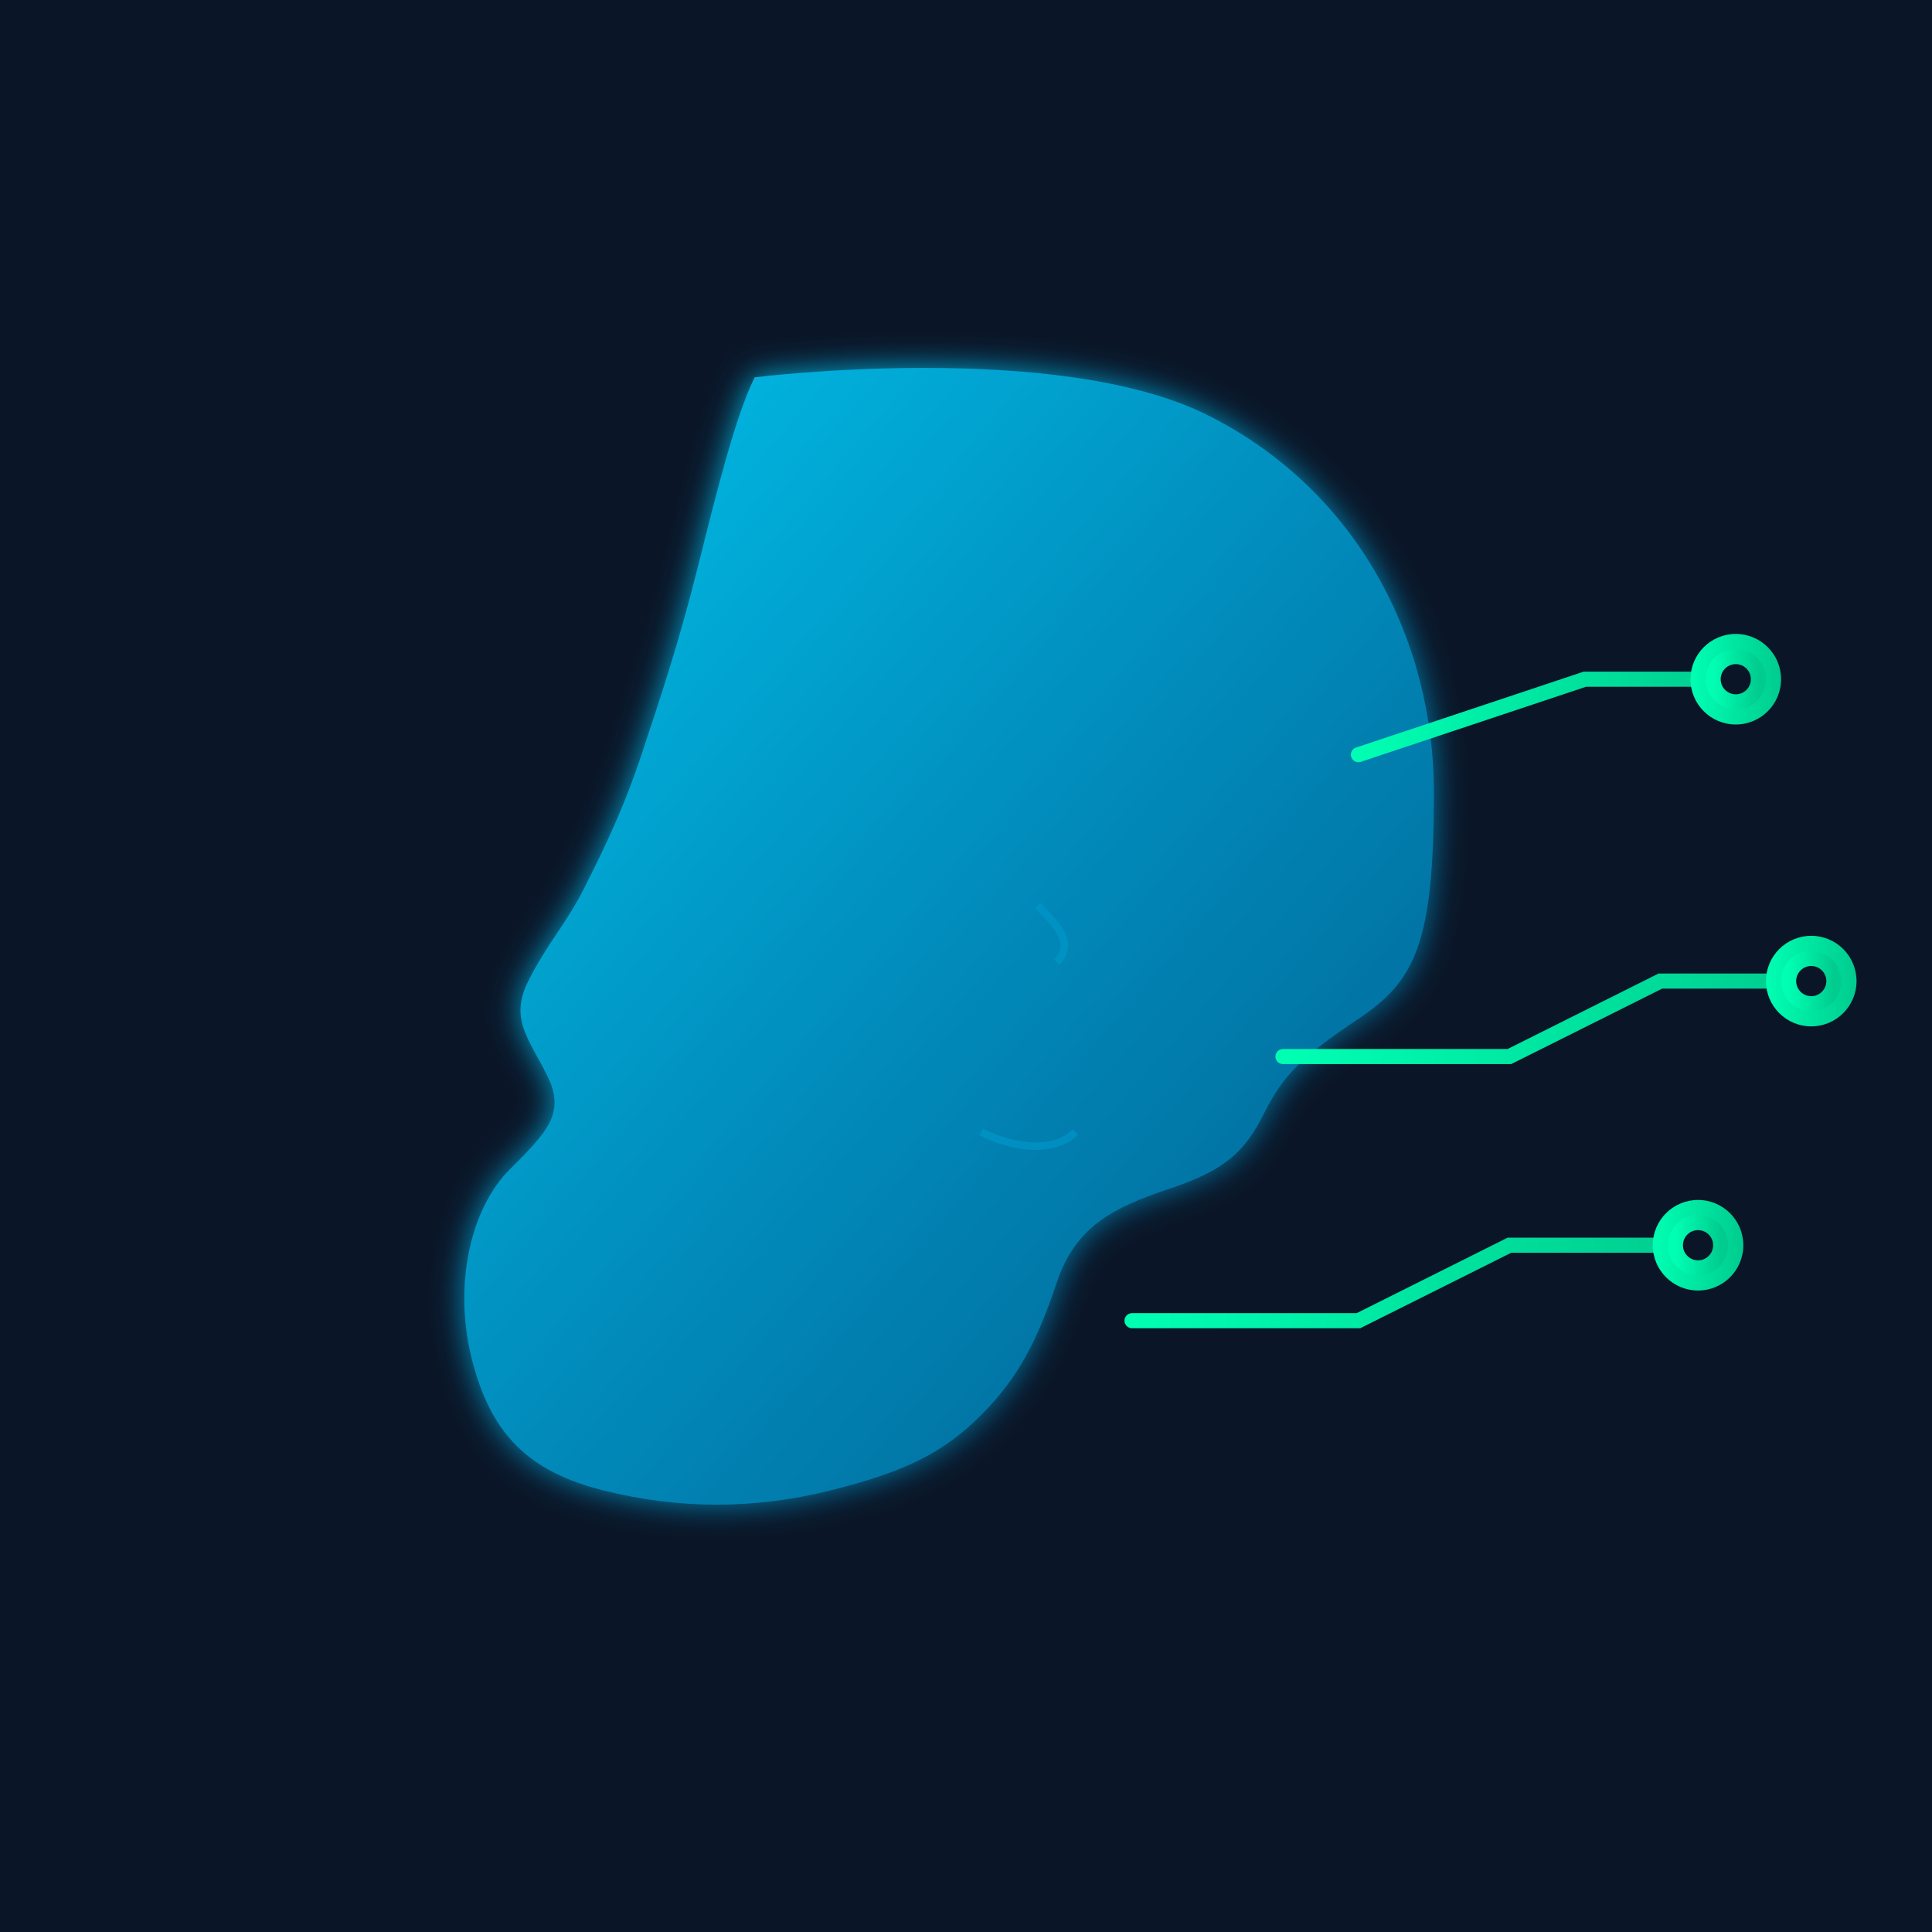
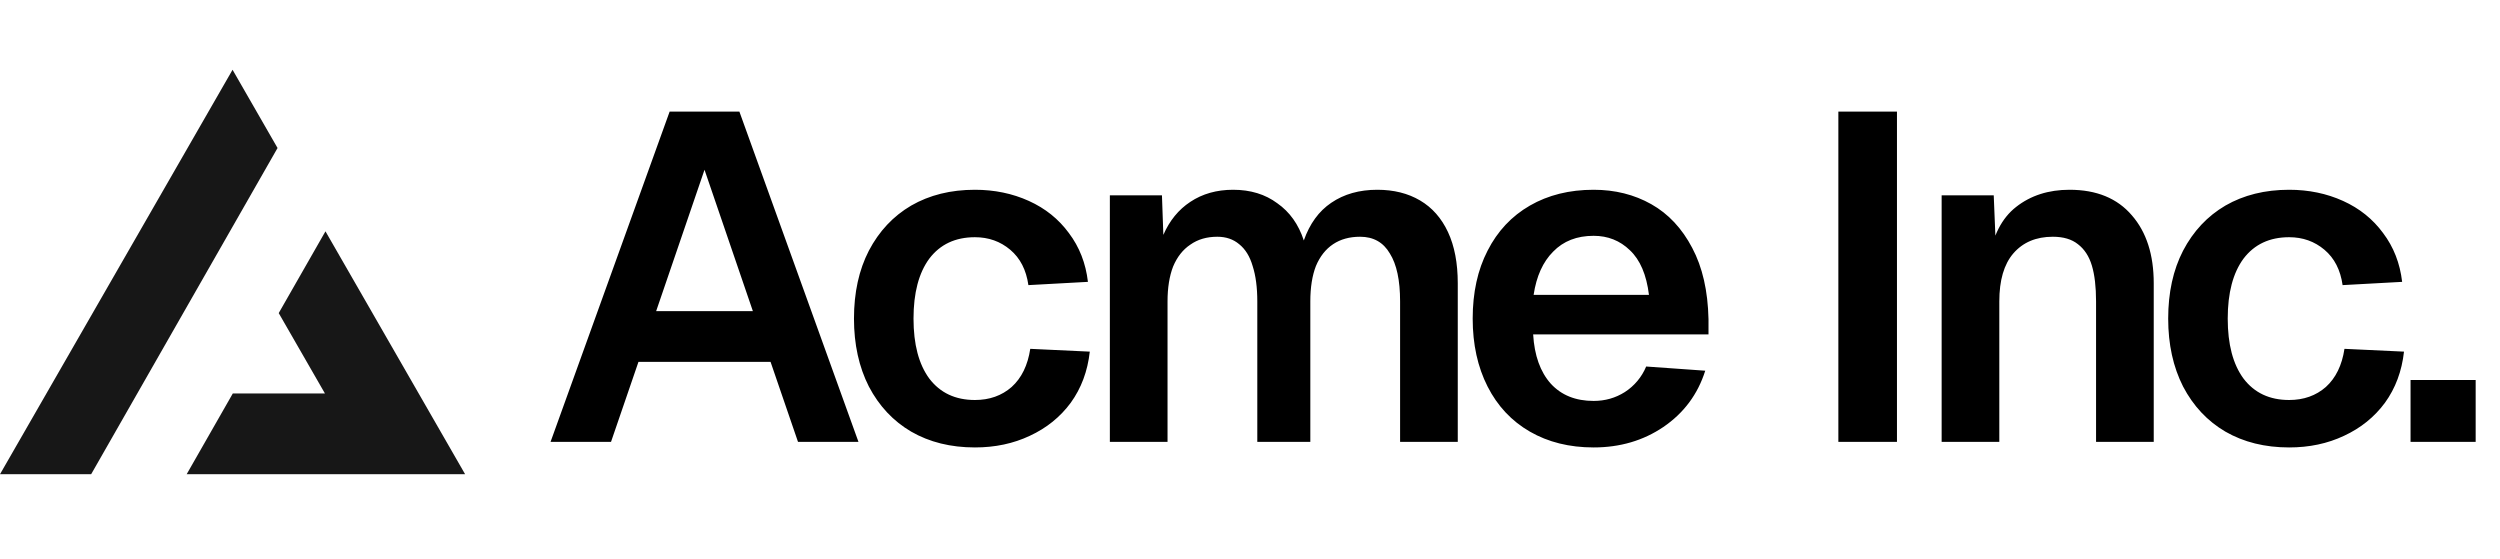
- <svg xmlns="http://www.w3.org/2000/svg" width="512" height="512" viewBox="0 0 512 512">
-   <defs>
-     <linearGradient id="faceGradient" x1="0%" y1="0%" x2="100%" y2="100%">
-       <stop offset="0%" style="stop-color:#00D4FF;stop-opacity:1" />
-       <stop offset="50%" style="stop-color:#0099CC;stop-opacity:1" />
-       <stop offset="100%" style="stop-color:#006699;stop-opacity:1" />
-     </linearGradient>
-     <linearGradient id="circuitGradient" x1="0%" y1="0%" x2="100%" y2="0%">
-       <stop offset="0%" style="stop-color:#00FFB3;stop-opacity:1" />
-       <stop offset="100%" style="stop-color:#00CC8F;stop-opacity:1" />
-     </linearGradient>
-     <filter id="glow">
-       <feGaussianBlur stdDeviation="4" result="coloredBlur" />
-       <feMerge>
-         <feMergeNode in="coloredBlur" />
-         <feMergeNode in="SourceGraphic" />
-       </feMerge>
-     </filter>
-   </defs>
-   <rect width="512" height="512" fill="#0A1628" />
-   <path d="M 200 100             C 200 100, 280 90, 320 110            C 360 130, 380 170, 380 210            C 380 250, 375 260, 360 270            C 345 280, 340 285, 335 295            C 330 305, 325 310, 310 315            C 295 320, 285 325, 280 340            C 275 355, 270 365, 260 375            C 250 385, 240 390, 220 395            C 200 400, 180 400, 160 395            C 140 390, 130 380, 125 360            C 120 340, 125 320, 135 310            C 145 300, 150 295, 145 285            C 140 275, 135 270, 140 260            C 145 250, 150 245, 155 235            C 160 225, 165 215, 170 200            C 175 185, 180 170, 185 150            C 190 130, 195 110, 200 100 Z" fill="url(#faceGradient)" filter="url(#glow)" opacity="0.9" />
-   <g stroke="url(#circuitGradient)" stroke-width="4" fill="none" stroke-linecap="round">
-     <path d="M 360 200 L 420 180 L 460 180" />
-     <circle cx="460" cy="180" r="12" fill="url(#circuitGradient)" stroke="none" />
-     <circle cx="460" cy="180" r="6" fill="#0A1628" />
-   </g>
-   <g stroke="url(#circuitGradient)" stroke-width="4" fill="none" stroke-linecap="round">
-     <path d="M 340 280 L 400 280 L 440 260 L 480 260" />
-     <circle cx="480" cy="260" r="12" fill="url(#circuitGradient)" stroke="none" />
-     <circle cx="480" cy="260" r="6" fill="#0A1628" />
-   </g>
-   <g stroke="url(#circuitGradient)" stroke-width="4" fill="none" stroke-linecap="round">
-     <path d="M 300 350 L 360 350 L 400 330 L 450 330" />
-     <circle cx="450" cy="330" r="12" fill="url(#circuitGradient)" stroke="none" />
-     <circle cx="450" cy="330" r="6" fill="#0A1628" />
-   </g>
-   <path d="M 275 240 C 280 245, 285 250, 280 255" stroke="#0099CC" stroke-width="2" fill="none" opacity="0.6" />
-   <path d="M 260 300 C 270 305, 280 305, 285 300" stroke="#0099CC" stroke-width="2" fill="none" opacity="0.6" />
+ <svg xmlns="http://www.w3.org/2000/svg" width="215" height="48" fill="none">
+   <path fill="#000" d="M57.588 9.6h6L73.828 38h-5.2l-2.36-6.88h-11.36L52.548 38h-5.2l10.24-28.4Zm7.16 17.16-4.16-12.16-4.16 12.16h8.32Zm23.694-2.24c-.186-1.307-.706-2.32-1.56-3.04-.853-.72-1.866-1.08-3.04-1.08-1.68 0-2.986.613-3.92 1.84-.906 1.227-1.36 2.947-1.36 5.16s.454 3.933 1.36 5.16c.934 1.227 2.24 1.84 3.92 1.84 1.254 0 2.307-.373 3.16-1.12.854-.773 1.387-1.867 1.6-3.28l5.12.24c-.186 1.68-.733 3.147-1.64 4.4-.906 1.227-2.08 2.173-3.52 2.84-1.413.667-2.986 1-4.72 1-2.08 0-3.906-.453-5.48-1.36-1.546-.907-2.76-2.2-3.64-3.88-.853-1.68-1.28-3.627-1.28-5.84 0-2.24.427-4.187 1.28-5.84.88-1.68 2.094-2.973 3.64-3.88 1.574-.907 3.4-1.36 5.48-1.36 1.68 0 3.227.32 4.64.96 1.414.64 2.56 1.56 3.44 2.76.907 1.2 1.454 2.6 1.64 4.2l-5.12.28Zm11.486-7.72.12 3.4c.534-1.227 1.307-2.173 2.32-2.84 1.04-.693 2.267-1.04 3.68-1.04 1.494 0 2.76.387 3.8 1.16 1.067.747 1.827 1.813 2.28 3.2.507-1.44 1.294-2.52 2.36-3.24 1.094-.747 2.414-1.12 3.96-1.12 1.414 0 2.64.307 3.68.92s1.84 1.52 2.4 2.72c.56 1.2.84 2.667.84 4.4V38h-4.96V25.92c0-1.813-.293-3.187-.88-4.12-.56-.96-1.413-1.44-2.56-1.44-.906 0-1.68.213-2.32.64-.64.427-1.133 1.053-1.48 1.88-.32.827-.48 1.84-.48 3.04V38h-4.56V25.92c0-1.2-.133-2.213-.4-3.04-.24-.827-.626-1.453-1.16-1.88-.506-.427-1.133-.64-1.88-.64-.906 0-1.68.227-2.32.68-.64.427-1.133 1.053-1.48 1.88-.32.827-.48 1.827-.48 3V38h-4.96V16.8h4.48Zm26.723 10.6c0-2.24.427-4.187 1.28-5.84.854-1.68 2.067-2.973 3.64-3.88 1.574-.907 3.4-1.36 5.48-1.36 1.84 0 3.494.413 4.96 1.24 1.467.827 2.64 2.08 3.52 3.76.88 1.653 1.347 3.693 1.4 6.12v1.32h-15.08c.107 1.813.614 3.227 1.52 4.24.907.987 2.134 1.48 3.68 1.48.987 0 1.88-.253 2.68-.76a4.803 4.803 0 0 0 1.84-2.2l5.08.36c-.64 2.027-1.84 3.64-3.6 4.84-1.733 1.173-3.733 1.76-6 1.76-2.08 0-3.906-.453-5.48-1.36-1.573-.907-2.786-2.2-3.64-3.88-.853-1.68-1.28-3.627-1.28-5.84Zm15.16-2.04c-.213-1.733-.76-3.013-1.64-3.84-.853-.827-1.893-1.24-3.12-1.24-1.44 0-2.6.453-3.48 1.36-.88.88-1.44 2.12-1.68 3.72h9.92ZM163.139 9.6V38h-5.04V9.6h5.04Zm8.322 7.2.24 5.88-.64-.36c.32-2.053 1.094-3.56 2.32-4.52 1.254-.987 2.787-1.48 4.6-1.48 2.32 0 4.107.733 5.36 2.2 1.254 1.44 1.88 3.387 1.88 5.84V38h-4.96V25.92c0-1.253-.12-2.28-.36-3.08-.24-.8-.64-1.413-1.2-1.84-.533-.427-1.253-.64-2.16-.64-1.44 0-2.573.48-3.4 1.44-.8.933-1.2 2.307-1.2 4.12V38h-4.96V16.8h4.48Zm30.003 7.72c-.186-1.307-.706-2.32-1.56-3.04-.853-.72-1.866-1.08-3.04-1.08-1.68 0-2.986.613-3.92 1.84-.906 1.227-1.36 2.947-1.36 5.16s.454 3.933 1.36 5.16c.934 1.227 2.24 1.84 3.92 1.84 1.254 0 2.307-.373 3.16-1.12.854-.773 1.387-1.867 1.6-3.28l5.12.24c-.186 1.68-.733 3.147-1.64 4.4-.906 1.227-2.08 2.173-3.52 2.84-1.413.667-2.986 1-4.72 1-2.08 0-3.906-.453-5.48-1.36-1.546-.907-2.76-2.2-3.64-3.88-.853-1.68-1.28-3.627-1.28-5.84 0-2.24.427-4.187 1.28-5.84.88-1.68 2.094-2.973 3.64-3.88 1.574-.907 3.4-1.36 5.48-1.36 1.68 0 3.227.32 4.64.96 1.414.64 2.56 1.56 3.44 2.76.907 1.2 1.454 2.6 1.64 4.2l-5.12.28Zm11.443 8.16V38h-5.6v-5.32h5.6Z" />
+   <path fill="#171717" fill-rule="evenodd" d="m7.839 40.783 16.03-28.054L20 6 0 40.783h7.839Zm8.214 0H40L27.99 19.894l-4.02 7.032 3.976 6.914H20.02l-3.967 6.943Z" clip-rule="evenodd" />
</svg>
